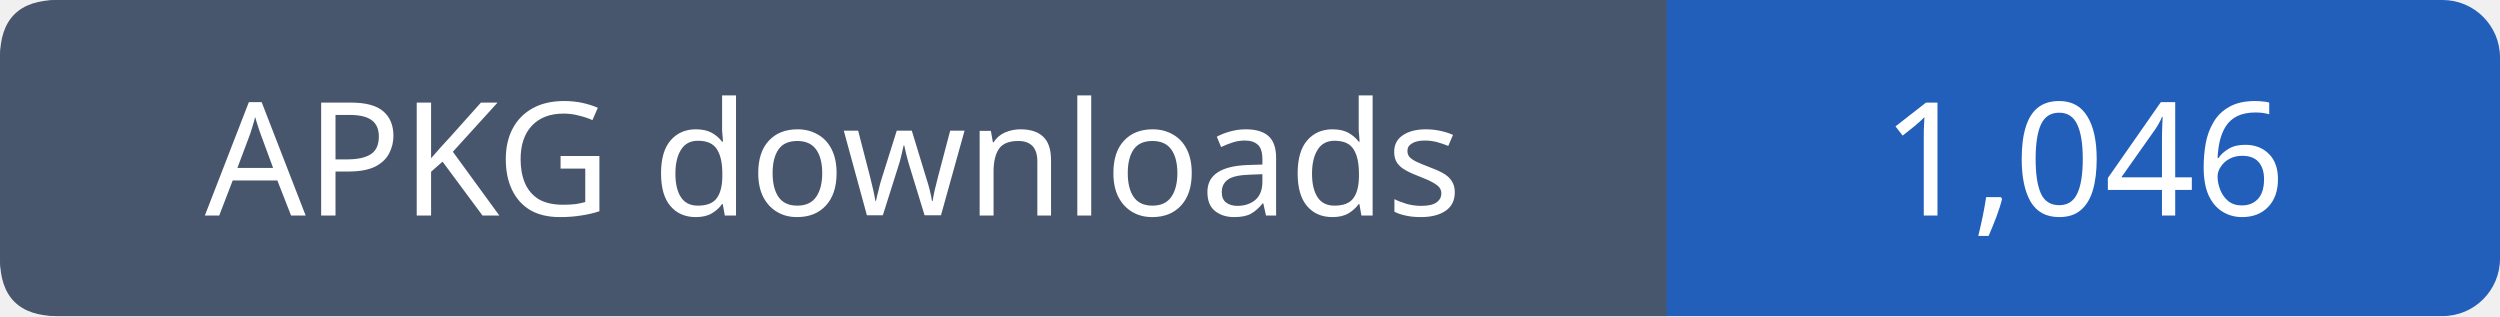
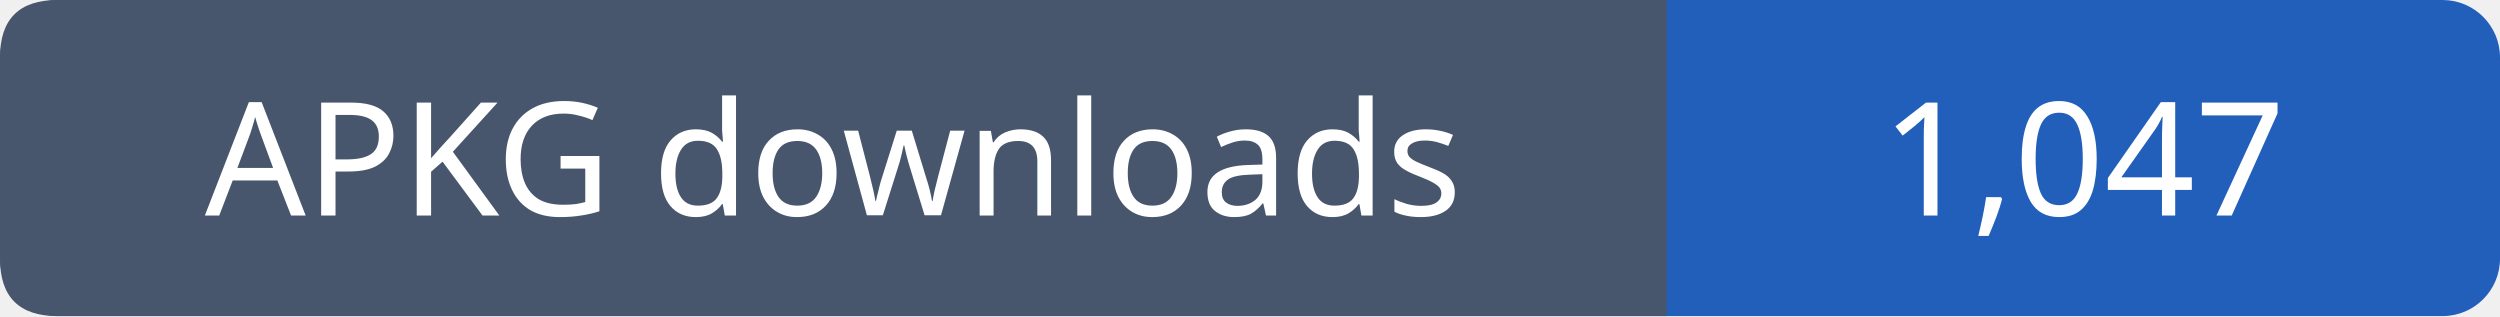
- <svg xmlns="http://www.w3.org/2000/svg" width="174" height="22" role="img" aria-label="APKG downloads: 1,046">
+ <svg xmlns="http://www.w3.org/2000/svg" width="174" height="22" role="img" aria-label="APKG downloads: 1,047">
  <rect width="174" height="22" rx="4" fill="#215fbb" />
  <path fill="#47566c" d="M4 0h112v22H4q-4 0-4-4V4q0-4 4-4" />
  <g font-family="Verdana,sans-serif" font-size="11" fill="white" text-anchor="middle">
    <text x="58.0" y="15">APKG downloads</text>
-     <text x="145.0" y="15">1,046</text>
+     <text x="145.0" y="15">1,047</text>
  </g>
</svg>
